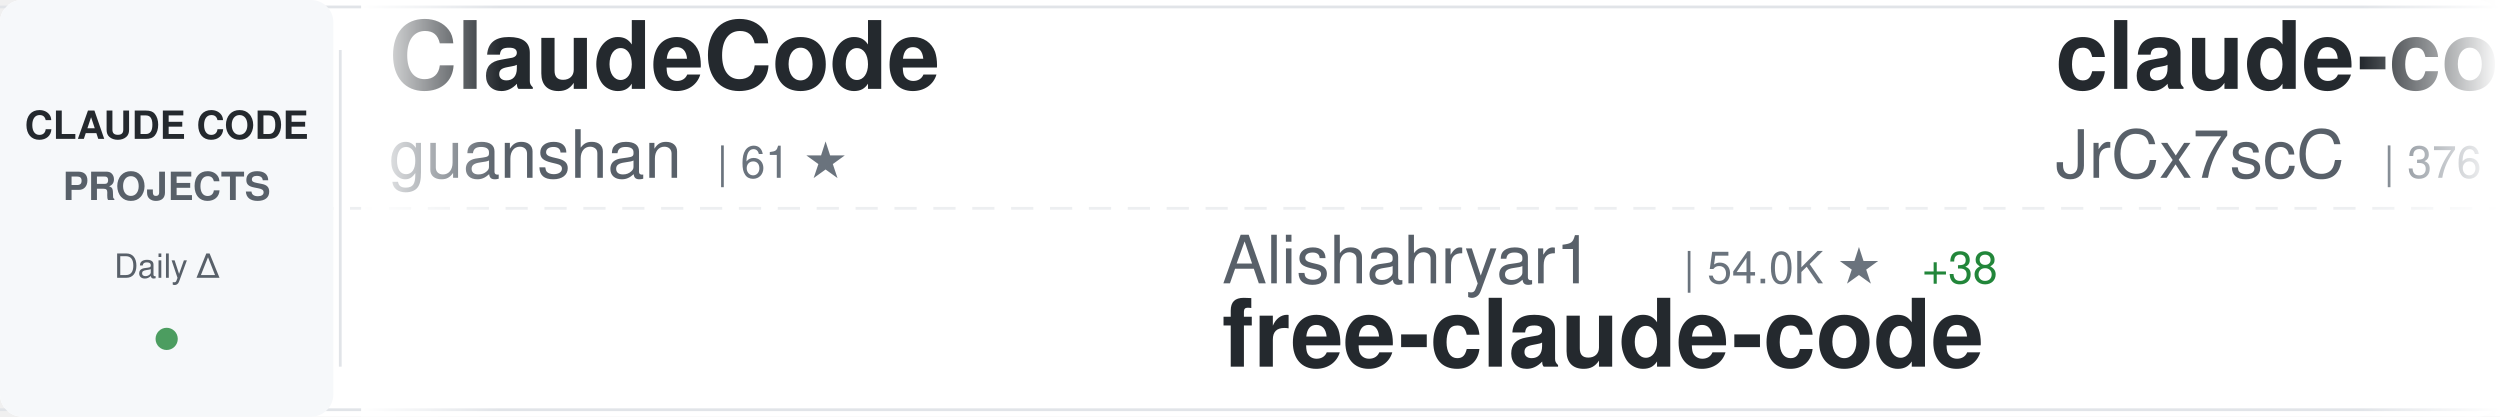
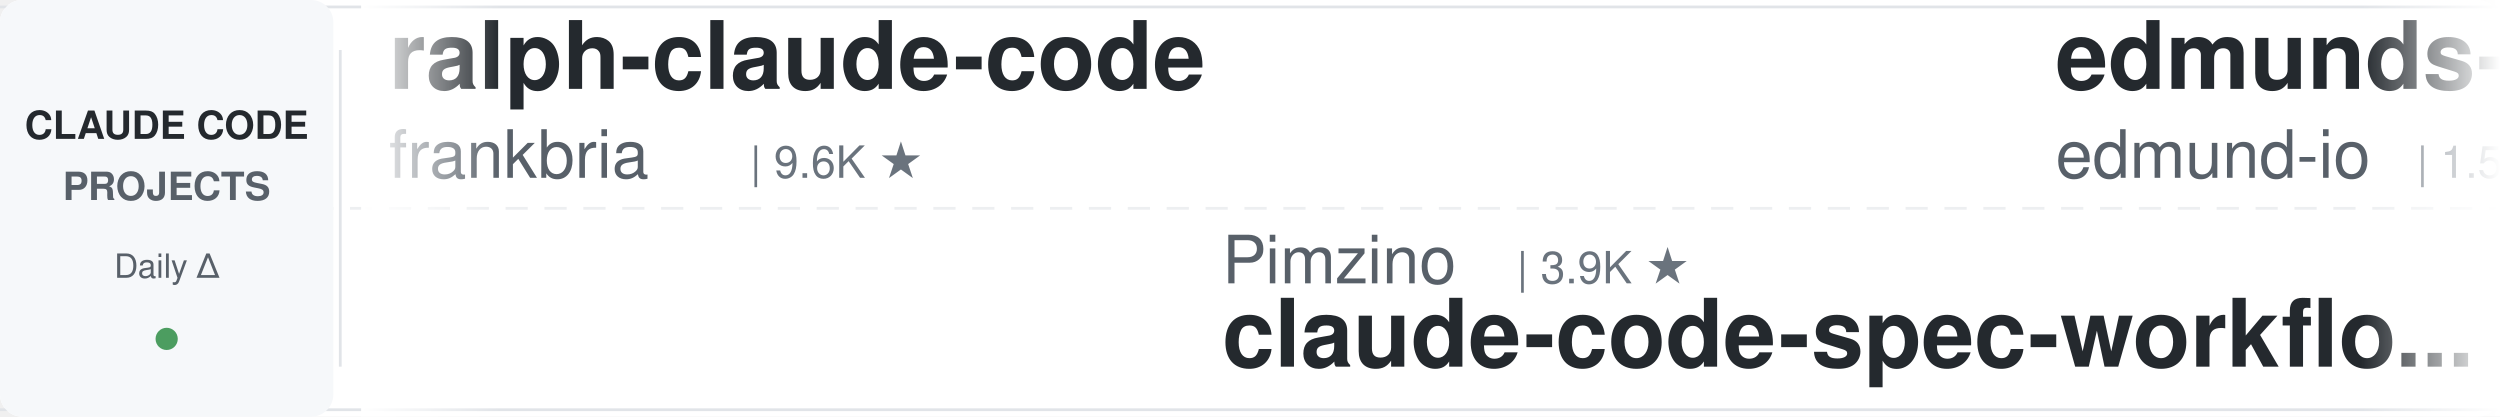
<svg xmlns="http://www.w3.org/2000/svg" width="900" height="150">
  <defs>
    <linearGradient id="awesomeLeftFade" x1="0%" y1="0%" x2="100%" y2="0%">
      <stop offset="0%" style="stop-color:#ffffff;stop-opacity:1" />
      <stop offset="100%" style="stop-color:#ffffff;stop-opacity:0" />
    </linearGradient>
    <linearGradient id="awesomeRightFade" x1="0%" y1="0%" x2="100%" y2="0%">
      <stop offset="0%" style="stop-color:#ffffff;stop-opacity:0" />
      <stop offset="100%" style="stop-color:#ffffff;stop-opacity:1" />
    </linearGradient>
  </defs>
  <rect width="900" height="150" fill="#ffffff" rx="8" />
  <rect x="0" y="2" width="900" height="1" fill="#e1e4e8" />
  <rect x="0" y="147" width="900" height="1" fill="#e1e4e8" />
  <line x1="0" y1="75" x2="900" y2="75" stroke="#e1e4e8" stroke-width="1" stroke-dasharray="8 6" opacity="0.6" />
  <rect x="0" y="0" width="120" height="150" fill="#f6f8fa" rx="8" />
  <text x="60" y="50" font-family="-apple-system, BlinkMacSystemFont, 'Segoe UI', Helvetica, Arial, sans-serif" font-size="14" font-weight="600" fill="#24292e" text-anchor="middle">CLAUDE CODE</text>
  <text x="60" y="72" font-family="-apple-system, BlinkMacSystemFont, 'Segoe UI', Helvetica, Arial, sans-serif" font-size="14" font-weight="600" fill="#586069" text-anchor="middle">PROJECTS</text>
  <text x="60" y="100" font-family="-apple-system, BlinkMacSystemFont, 'Segoe UI', Helvetica, Arial, sans-serif" font-size="12" font-weight="500" fill="#586069" text-anchor="middle">Daily Δ</text>
  <circle cx="60" cy="122" r="4" fill="#22863a" opacity="0.8" />
  <rect x="122" y="18" width="1" height="114" fill="#e1e4e8" />
  <clipPath id="awesomeTickerClip">
    <rect x="130" y="0" width="770" height="150" />
  </clipPath>
  <g clip-path="url(#awesomeTickerClip)">
    <g id="awesomeTickerItems">
      <animateTransform attributeName="transform" attributeType="XML" type="translate" from="0 0" to="-3000 0" dur="54s" repeatCount="indefinite" />
      <g transform="translate(0, 0)">
-         <text x="140" y="32" font-family="-apple-system, BlinkMacSystemFont, 'Segoe UI', Helvetica, Arial, sans-serif" font-size="34" font-weight="600" fill="#24292e">ClaudeCode</text>
-         <text x="140" y="64" font-family="-apple-system, BlinkMacSystemFont, 'Segoe UI', Helvetica, Arial, sans-serif" font-size="24" font-weight="400" fill="#586069">guanshan</text>
-         <text x="258" y="64" font-family="-apple-system, BlinkMacSystemFont, 'Segoe UI', Helvetica, Arial, sans-serif" font-size="16" font-weight="500" fill="#6a737d">| 61 ★</text>
+         <text x="140" y="32" font-family="-apple-system, BlinkMacSystemFont, 'Segoe UI', Helvetica, Arial, sans-serif" font-size="34" font-weight="600" fill="#24292e">ralph-claude-code</text>
+         <text x="140" y="64" font-family="-apple-system, BlinkMacSystemFont, 'Segoe UI', Helvetica, Arial, sans-serif" font-size="24" font-weight="400" fill="#586069">frankbria</text>
+         <text x="270" y="64" font-family="-apple-system, BlinkMacSystemFont, 'Segoe UI', Helvetica, Arial, sans-serif" font-size="16" font-weight="500" fill="#6a737d">| 9.6K ★</text>
      </g>
      <g transform="translate(300, 0)">
-         <text x="140" y="102" font-family="-apple-system, BlinkMacSystemFont, 'Segoe UI', Helvetica, Arial, sans-serif" font-size="24" font-weight="400" fill="#586069">Alishahryar1</text>
-         <text x="306" y="102" font-family="-apple-system, BlinkMacSystemFont, 'Segoe UI', Helvetica, Arial, sans-serif" font-size="16" font-weight="500" fill="#6a737d">| 54.0K ★</text>
-         <text x="392" y="102" font-family="-apple-system, BlinkMacSystemFont, 'Segoe UI', Helvetica, Arial, sans-serif" font-size="16" font-weight="500" fill="#22863a"> +38</text>
-         <text x="140" y="132" font-family="-apple-system, BlinkMacSystemFont, 'Segoe UI', Helvetica, Arial, sans-serif" font-size="34" font-weight="600" fill="#24292e">free-claude-code</text>
+         <text x="140" y="102" font-family="-apple-system, BlinkMacSystemFont, 'Segoe UI', Helvetica, Arial, sans-serif" font-size="24" font-weight="400" fill="#586069">Pimzino</text>
+         <text x="246" y="102" font-family="-apple-system, BlinkMacSystemFont, 'Segoe UI', Helvetica, Arial, sans-serif" font-size="16" font-weight="500" fill="#6a737d">| 3.9K ★</text>
+         <text x="140" y="132" font-family="-apple-system, BlinkMacSystemFont, 'Segoe UI', Helvetica, Arial, sans-serif" font-size="34" font-weight="600" fill="#24292e">claude-code-spec-workflo...</text>
      </g>
      <g transform="translate(600, 0)">
-         <text x="140" y="32" font-family="-apple-system, BlinkMacSystemFont, 'Segoe UI', Helvetica, Arial, sans-serif" font-size="34" font-weight="600" fill="#24292e">claude-code-source</text>
-         <text x="140" y="64" font-family="-apple-system, BlinkMacSystemFont, 'Segoe UI', Helvetica, Arial, sans-serif" font-size="24" font-weight="400" fill="#586069">JrCx7scC</text>
-         <text x="258" y="64" font-family="-apple-system, BlinkMacSystemFont, 'Segoe UI', Helvetica, Arial, sans-serif" font-size="16" font-weight="500" fill="#6a737d">| 376 ★</text>
+         <text x="140" y="32" font-family="-apple-system, BlinkMacSystemFont, 'Segoe UI', Helvetica, Arial, sans-serif" font-size="34" font-weight="600" fill="#24292e">edmunds-claude-code</text>
+         <text x="140" y="64" font-family="-apple-system, BlinkMacSystemFont, 'Segoe UI', Helvetica, Arial, sans-serif" font-size="24" font-weight="400" fill="#586069">edmund-io</text>
+         <text x="270" y="64" font-family="-apple-system, BlinkMacSystemFont, 'Segoe UI', Helvetica, Arial, sans-serif" font-size="16" font-weight="500" fill="#6a737d">| 1.5K ★</text>
      </g>
      <g transform="translate(900, 0)">
-         <text x="140" y="102" font-family="-apple-system, BlinkMacSystemFont, 'Segoe UI', Helvetica, Arial, sans-serif" font-size="24" font-weight="400" fill="#586069">frankbria</text>
-         <text x="270" y="102" font-family="-apple-system, BlinkMacSystemFont, 'Segoe UI', Helvetica, Arial, sans-serif" font-size="16" font-weight="500" fill="#6a737d">| 9.6K ★</text>
-         <text x="140" y="132" font-family="-apple-system, BlinkMacSystemFont, 'Segoe UI', Helvetica, Arial, sans-serif" font-size="34" font-weight="600" fill="#24292e">ralph-claude-code</text>
+         <text x="140" y="102" font-family="-apple-system, BlinkMacSystemFont, 'Segoe UI', Helvetica, Arial, sans-serif" font-size="24" font-weight="400" fill="#586069">guanshan</text>
+         <text x="258" y="102" font-family="-apple-system, BlinkMacSystemFont, 'Segoe UI', Helvetica, Arial, sans-serif" font-size="16" font-weight="500" fill="#6a737d">| 61 ★</text>
+         <text x="140" y="132" font-family="-apple-system, BlinkMacSystemFont, 'Segoe UI', Helvetica, Arial, sans-serif" font-size="34" font-weight="600" fill="#24292e">ClaudeCode</text>
      </g>
      <g transform="translate(1200, 0)">
-         <text x="140" y="32" font-family="-apple-system, BlinkMacSystemFont, 'Segoe UI', Helvetica, Arial, sans-serif" font-size="34" font-weight="600" fill="#24292e">claude-code-prompts</text>
-         <text x="140" y="64" font-family="-apple-system, BlinkMacSystemFont, 'Segoe UI', Helvetica, Arial, sans-serif" font-size="24" font-weight="400" fill="#586069">repowise-dev</text>
-         <text x="306" y="64" font-family="-apple-system, BlinkMacSystemFont, 'Segoe UI', Helvetica, Arial, sans-serif" font-size="16" font-weight="500" fill="#6a737d">| 1.2K ★</text>
+         <text x="140" y="32" font-family="-apple-system, BlinkMacSystemFont, 'Segoe UI', Helvetica, Arial, sans-serif" font-size="34" font-weight="600" fill="#24292e">claude-code-workflows</text>
+         <text x="140" y="64" font-family="-apple-system, BlinkMacSystemFont, 'Segoe UI', Helvetica, Arial, sans-serif" font-size="24" font-weight="400" fill="#586069">OneRedOak</text>
+         <text x="270" y="64" font-family="-apple-system, BlinkMacSystemFont, 'Segoe UI', Helvetica, Arial, sans-serif" font-size="16" font-weight="500" fill="#6a737d">| 3.9K ★</text>
      </g>
      <g transform="translate(1500, 0)">
-         <text x="140" y="102" font-family="-apple-system, BlinkMacSystemFont, 'Segoe UI', Helvetica, Arial, sans-serif" font-size="24" font-weight="400" fill="#586069">VoltAgent</text>
-         <text x="270" y="102" font-family="-apple-system, BlinkMacSystemFont, 'Segoe UI', Helvetica, Arial, sans-serif" font-size="16" font-weight="500" fill="#6a737d">| 24.9K ★</text>
-         <text x="356" y="102" font-family="-apple-system, BlinkMacSystemFont, 'Segoe UI', Helvetica, Arial, sans-serif" font-size="16" font-weight="500" fill="#22863a"> +7</text>
-         <text x="140" y="132" font-family="-apple-system, BlinkMacSystemFont, 'Segoe UI', Helvetica, Arial, sans-serif" font-size="34" font-weight="600" fill="#24292e">awesome-claude-code-suba...</text>
+         <text x="140" y="102" font-family="-apple-system, BlinkMacSystemFont, 'Segoe UI', Helvetica, Arial, sans-serif" font-size="24" font-weight="400" fill="#586069">fazxes</text>
+         <text x="234" y="102" font-family="-apple-system, BlinkMacSystemFont, 'Segoe UI', Helvetica, Arial, sans-serif" font-size="16" font-weight="500" fill="#6a737d">| 237 ★</text>
+         <text x="140" y="132" font-family="-apple-system, BlinkMacSystemFont, 'Segoe UI', Helvetica, Arial, sans-serif" font-size="34" font-weight="600" fill="#24292e">Claude-code</text>
      </g>
      <g transform="translate(1800, 0)">
-         <text x="140" y="32" font-family="-apple-system, BlinkMacSystemFont, 'Segoe UI', Helvetica, Arial, sans-serif" font-size="34" font-weight="600" fill="#24292e">how-claude-code-works</text>
-         <text x="140" y="64" font-family="-apple-system, BlinkMacSystemFont, 'Segoe UI', Helvetica, Arial, sans-serif" font-size="24" font-weight="400" fill="#586069">Windy3f3f3f3f</text>
-         <text x="318" y="64" font-family="-apple-system, BlinkMacSystemFont, 'Segoe UI', Helvetica, Arial, sans-serif" font-size="16" font-weight="500" fill="#6a737d">| 3.6K ★</text>
-         <text x="395" y="64" font-family="-apple-system, BlinkMacSystemFont, 'Segoe UI', Helvetica, Arial, sans-serif" font-size="16" font-weight="500" fill="#cb2431"> -1</text>
+         <text x="140" y="32" font-family="-apple-system, BlinkMacSystemFont, 'Segoe UI', Helvetica, Arial, sans-serif" font-size="34" font-weight="600" fill="#24292e">claude-code-reverse</text>
+         <text x="140" y="64" font-family="-apple-system, BlinkMacSystemFont, 'Segoe UI', Helvetica, Arial, sans-serif" font-size="24" font-weight="400" fill="#586069">Yuyz0112</text>
+         <text x="258" y="64" font-family="-apple-system, BlinkMacSystemFont, 'Segoe UI', Helvetica, Arial, sans-serif" font-size="16" font-weight="500" fill="#6a737d">| 2.4K ★</text>
      </g>
      <g transform="translate(2100, 0)">
-         <text x="140" y="102" font-family="-apple-system, BlinkMacSystemFont, 'Segoe UI', Helvetica, Arial, sans-serif" font-size="24" font-weight="400" fill="#586069">777genius</text>
-         <text x="270" y="102" font-family="-apple-system, BlinkMacSystemFont, 'Segoe UI', Helvetica, Arial, sans-serif" font-size="16" font-weight="500" fill="#6a737d">| 930 ★</text>
-         <text x="140" y="132" font-family="-apple-system, BlinkMacSystemFont, 'Segoe UI', Helvetica, Arial, sans-serif" font-size="34" font-weight="600" fill="#24292e">claude-code-source-code</text>
+         <text x="140" y="102" font-family="-apple-system, BlinkMacSystemFont, 'Segoe UI', Helvetica, Arial, sans-serif" font-size="24" font-weight="400" fill="#586069">Windy3f3f3f3f</text>
+         <text x="318" y="102" font-family="-apple-system, BlinkMacSystemFont, 'Segoe UI', Helvetica, Arial, sans-serif" font-size="16" font-weight="500" fill="#6a737d">| 2.7K ★</text>
+         <text x="140" y="132" font-family="-apple-system, BlinkMacSystemFont, 'Segoe UI', Helvetica, Arial, sans-serif" font-size="34" font-weight="600" fill="#24292e">claude-code-from-scratch</text>
      </g>
      <g transform="translate(2400, 0)">
-         <text x="140" y="32" font-family="-apple-system, BlinkMacSystemFont, 'Segoe UI', Helvetica, Arial, sans-serif" font-size="34" font-weight="600" fill="#24292e">claude-code-spec-workflo...</text>
-         <text x="140" y="64" font-family="-apple-system, BlinkMacSystemFont, 'Segoe UI', Helvetica, Arial, sans-serif" font-size="24" font-weight="400" fill="#586069">Pimzino</text>
-         <text x="246" y="64" font-family="-apple-system, BlinkMacSystemFont, 'Segoe UI', Helvetica, Arial, sans-serif" font-size="16" font-weight="500" fill="#6a737d">| 3.9K ★</text>
+         <text x="140" y="32" font-family="-apple-system, BlinkMacSystemFont, 'Segoe UI', Helvetica, Arial, sans-serif" font-size="34" font-weight="600" fill="#24292e">claude-code-webui</text>
+         <text x="140" y="64" font-family="-apple-system, BlinkMacSystemFont, 'Segoe UI', Helvetica, Arial, sans-serif" font-size="24" font-weight="400" fill="#586069">sugyan</text>
+         <text x="234" y="64" font-family="-apple-system, BlinkMacSystemFont, 'Segoe UI', Helvetica, Arial, sans-serif" font-size="16" font-weight="500" fill="#6a737d">| 1.1K ★</text>
      </g>
      <g transform="translate(2700, 0)">
-         <text x="140" y="102" font-family="-apple-system, BlinkMacSystemFont, 'Segoe UI', Helvetica, Arial, sans-serif" font-size="24" font-weight="400" fill="#586069">OrcaWhisper</text>
-         <text x="294" y="102" font-family="-apple-system, BlinkMacSystemFont, 'Segoe UI', Helvetica, Arial, sans-serif" font-size="16" font-weight="500" fill="#6a737d">| 94 ★</text>
-         <text x="140" y="132" font-family="-apple-system, BlinkMacSystemFont, 'Segoe UI', Helvetica, Arial, sans-serif" font-size="34" font-weight="600" fill="#24292e">Claude-Code</text>
+         <text x="140" y="102" font-family="-apple-system, BlinkMacSystemFont, 'Segoe UI', Helvetica, Arial, sans-serif" font-size="24" font-weight="400" fill="#586069">AprilNEA</text>
+         <text x="258" y="102" font-family="-apple-system, BlinkMacSystemFont, 'Segoe UI', Helvetica, Arial, sans-serif" font-size="16" font-weight="500" fill="#6a737d">| 391 ★</text>
+         <text x="140" y="132" font-family="-apple-system, BlinkMacSystemFont, 'Segoe UI', Helvetica, Arial, sans-serif" font-size="34" font-weight="600" fill="#24292e">claude-code-source</text>
      </g>
      <g transform="translate(3000, 0)">
-         <text x="140" y="32" font-family="-apple-system, BlinkMacSystemFont, 'Segoe UI', Helvetica, Arial, sans-serif" font-size="34" font-weight="600" fill="#24292e">ClaudeCode</text>
-         <text x="140" y="64" font-family="-apple-system, BlinkMacSystemFont, 'Segoe UI', Helvetica, Arial, sans-serif" font-size="24" font-weight="400" fill="#586069">guanshan</text>
-         <text x="258" y="64" font-family="-apple-system, BlinkMacSystemFont, 'Segoe UI', Helvetica, Arial, sans-serif" font-size="16" font-weight="500" fill="#6a737d">| 61 ★</text>
+         <text x="140" y="32" font-family="-apple-system, BlinkMacSystemFont, 'Segoe UI', Helvetica, Arial, sans-serif" font-size="34" font-weight="600" fill="#24292e">ralph-claude-code</text>
+         <text x="140" y="64" font-family="-apple-system, BlinkMacSystemFont, 'Segoe UI', Helvetica, Arial, sans-serif" font-size="24" font-weight="400" fill="#586069">frankbria</text>
+         <text x="270" y="64" font-family="-apple-system, BlinkMacSystemFont, 'Segoe UI', Helvetica, Arial, sans-serif" font-size="16" font-weight="500" fill="#6a737d">| 9.6K ★</text>
      </g>
      <g transform="translate(3300, 0)">
-         <text x="140" y="102" font-family="-apple-system, BlinkMacSystemFont, 'Segoe UI', Helvetica, Arial, sans-serif" font-size="24" font-weight="400" fill="#586069">Alishahryar1</text>
-         <text x="306" y="102" font-family="-apple-system, BlinkMacSystemFont, 'Segoe UI', Helvetica, Arial, sans-serif" font-size="16" font-weight="500" fill="#6a737d">| 54.0K ★</text>
-         <text x="392" y="102" font-family="-apple-system, BlinkMacSystemFont, 'Segoe UI', Helvetica, Arial, sans-serif" font-size="16" font-weight="500" fill="#22863a"> +38</text>
-         <text x="140" y="132" font-family="-apple-system, BlinkMacSystemFont, 'Segoe UI', Helvetica, Arial, sans-serif" font-size="34" font-weight="600" fill="#24292e">free-claude-code</text>
+         <text x="140" y="102" font-family="-apple-system, BlinkMacSystemFont, 'Segoe UI', Helvetica, Arial, sans-serif" font-size="24" font-weight="400" fill="#586069">Pimzino</text>
+         <text x="246" y="102" font-family="-apple-system, BlinkMacSystemFont, 'Segoe UI', Helvetica, Arial, sans-serif" font-size="16" font-weight="500" fill="#6a737d">| 3.9K ★</text>
+         <text x="140" y="132" font-family="-apple-system, BlinkMacSystemFont, 'Segoe UI', Helvetica, Arial, sans-serif" font-size="34" font-weight="600" fill="#24292e">claude-code-spec-workflo...</text>
      </g>
      <g transform="translate(3600, 0)">
-         <text x="140" y="32" font-family="-apple-system, BlinkMacSystemFont, 'Segoe UI', Helvetica, Arial, sans-serif" font-size="34" font-weight="600" fill="#24292e">claude-code-source</text>
-         <text x="140" y="64" font-family="-apple-system, BlinkMacSystemFont, 'Segoe UI', Helvetica, Arial, sans-serif" font-size="24" font-weight="400" fill="#586069">JrCx7scC</text>
-         <text x="258" y="64" font-family="-apple-system, BlinkMacSystemFont, 'Segoe UI', Helvetica, Arial, sans-serif" font-size="16" font-weight="500" fill="#6a737d">| 376 ★</text>
+         <text x="140" y="32" font-family="-apple-system, BlinkMacSystemFont, 'Segoe UI', Helvetica, Arial, sans-serif" font-size="34" font-weight="600" fill="#24292e">edmunds-claude-code</text>
+         <text x="140" y="64" font-family="-apple-system, BlinkMacSystemFont, 'Segoe UI', Helvetica, Arial, sans-serif" font-size="24" font-weight="400" fill="#586069">edmund-io</text>
+         <text x="270" y="64" font-family="-apple-system, BlinkMacSystemFont, 'Segoe UI', Helvetica, Arial, sans-serif" font-size="16" font-weight="500" fill="#6a737d">| 1.5K ★</text>
      </g>
      <g transform="translate(3900, 0)">
-         <text x="140" y="102" font-family="-apple-system, BlinkMacSystemFont, 'Segoe UI', Helvetica, Arial, sans-serif" font-size="24" font-weight="400" fill="#586069">frankbria</text>
-         <text x="270" y="102" font-family="-apple-system, BlinkMacSystemFont, 'Segoe UI', Helvetica, Arial, sans-serif" font-size="16" font-weight="500" fill="#6a737d">| 9.6K ★</text>
-         <text x="140" y="132" font-family="-apple-system, BlinkMacSystemFont, 'Segoe UI', Helvetica, Arial, sans-serif" font-size="34" font-weight="600" fill="#24292e">ralph-claude-code</text>
+         <text x="140" y="102" font-family="-apple-system, BlinkMacSystemFont, 'Segoe UI', Helvetica, Arial, sans-serif" font-size="24" font-weight="400" fill="#586069">guanshan</text>
+         <text x="258" y="102" font-family="-apple-system, BlinkMacSystemFont, 'Segoe UI', Helvetica, Arial, sans-serif" font-size="16" font-weight="500" fill="#6a737d">| 61 ★</text>
+         <text x="140" y="132" font-family="-apple-system, BlinkMacSystemFont, 'Segoe UI', Helvetica, Arial, sans-serif" font-size="34" font-weight="600" fill="#24292e">ClaudeCode</text>
      </g>
    </g>
  </g>
  <rect x="130" y="0" width="50" height="150" fill="url(#awesomeLeftFade)" />
  <rect x="850" y="0" width="50" height="150" fill="url(#awesomeRightFade)" />
</svg>
